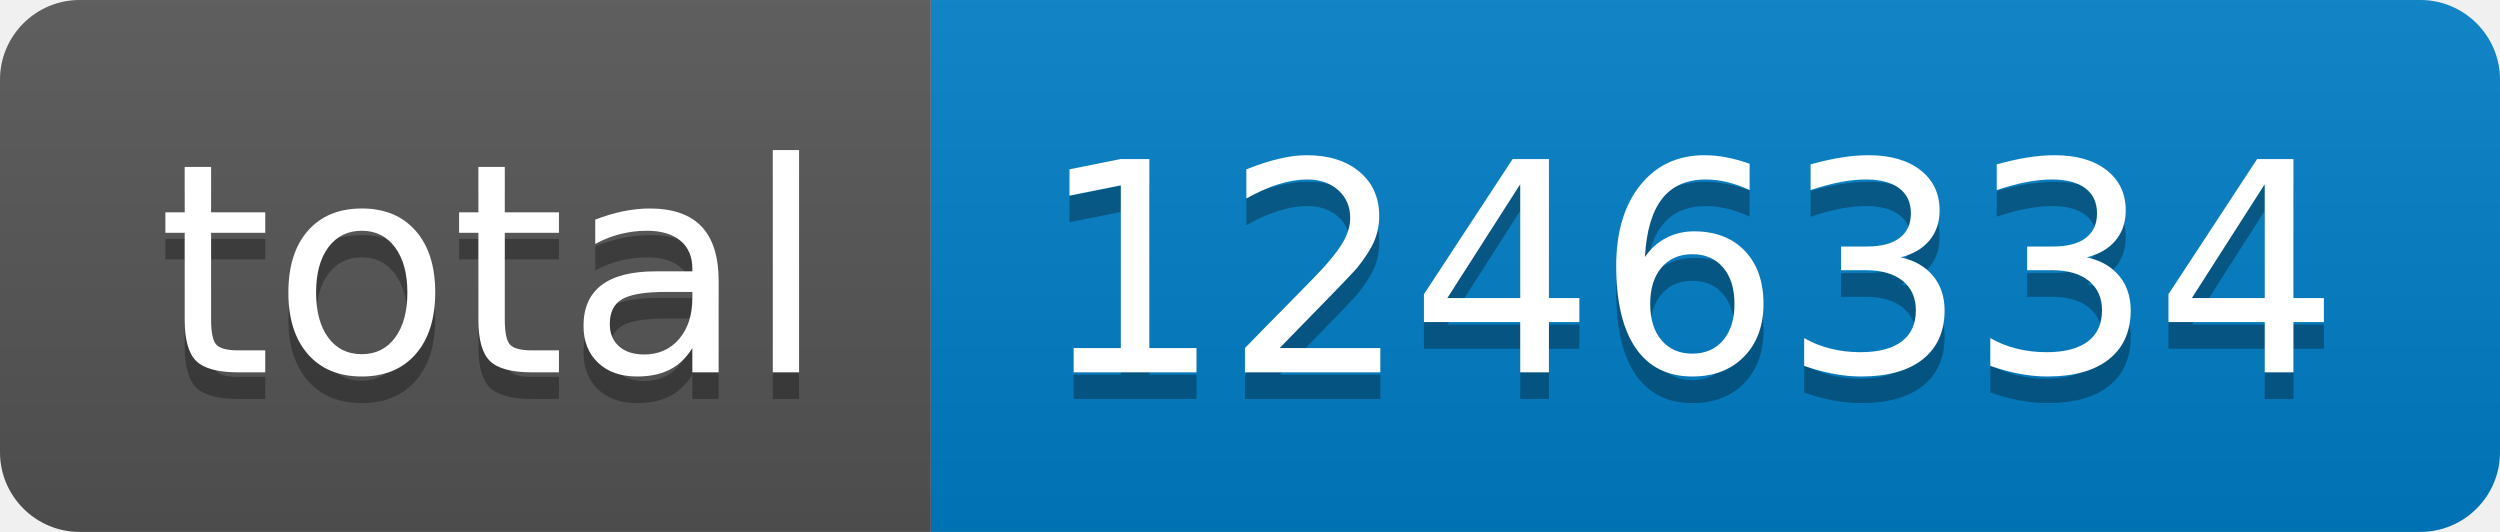
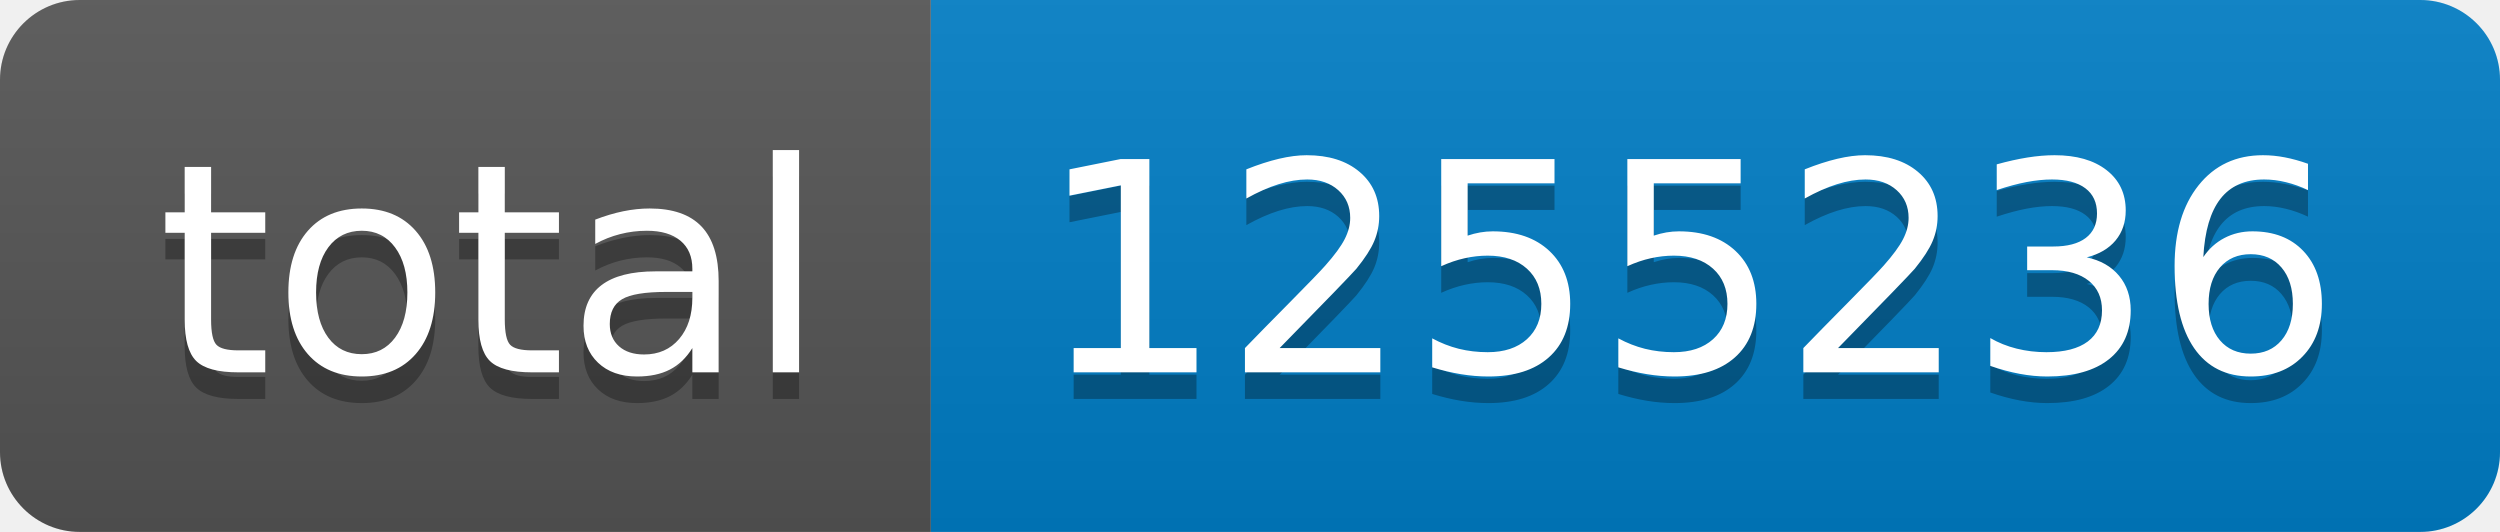
- <svg xmlns="http://www.w3.org/2000/svg" width="94" height="20" role="img" aria-label="total: 1246334">
+ <svg xmlns="http://www.w3.org/2000/svg" width="94" height="20" role="img" aria-label="total: 1255236">
  <linearGradient id="s" x2="0" y2="100%">
    <stop offset="0" stop-color="#bbb" stop-opacity=".1" />
    <stop offset="1" stop-opacity=".1" />
  </linearGradient>
  <clipPath id="r">
    <rect width="94" height="20" rx="3" fill="#fff" />
  </clipPath>
  <g clip-path="url(#r)">
    <rect width="35" height="20" fill="#555" />
    <rect x="35" width="59" height="20" fill="#007ec6" />
    <rect width="94" height="20" fill="url(#s)" />
  </g>
  <g fill="#fff" text-anchor="middle" font-family="Verdana,Geneva,DejaVu Sans,sans-serif" text-rendering="geometricPrecision" font-size="110">
    <text aria-hidden="true" x="185" y="150" fill="#010101" fill-opacity=".3" transform="scale(.1)" textLength="250">total</text>
    <text x="185" y="140" transform="scale(.1)" fill="#fff" textLength="250">total</text>
-     <text aria-hidden="true" x="635" y="150" fill="#010101" fill-opacity=".3" transform="scale(.1)" textLength="490">1246334</text>
-     <text x="635" y="140" transform="scale(.1)" fill="#fff" textLength="490">1246334</text>
+     <text aria-hidden="true" x="635" y="150" fill="#010101" fill-opacity=".3" transform="scale(.1)" textLength="490">1255236</text>
+     <text x="635" y="140" transform="scale(.1)" fill="#fff" textLength="490">1255236</text>
  </g>
</svg>
